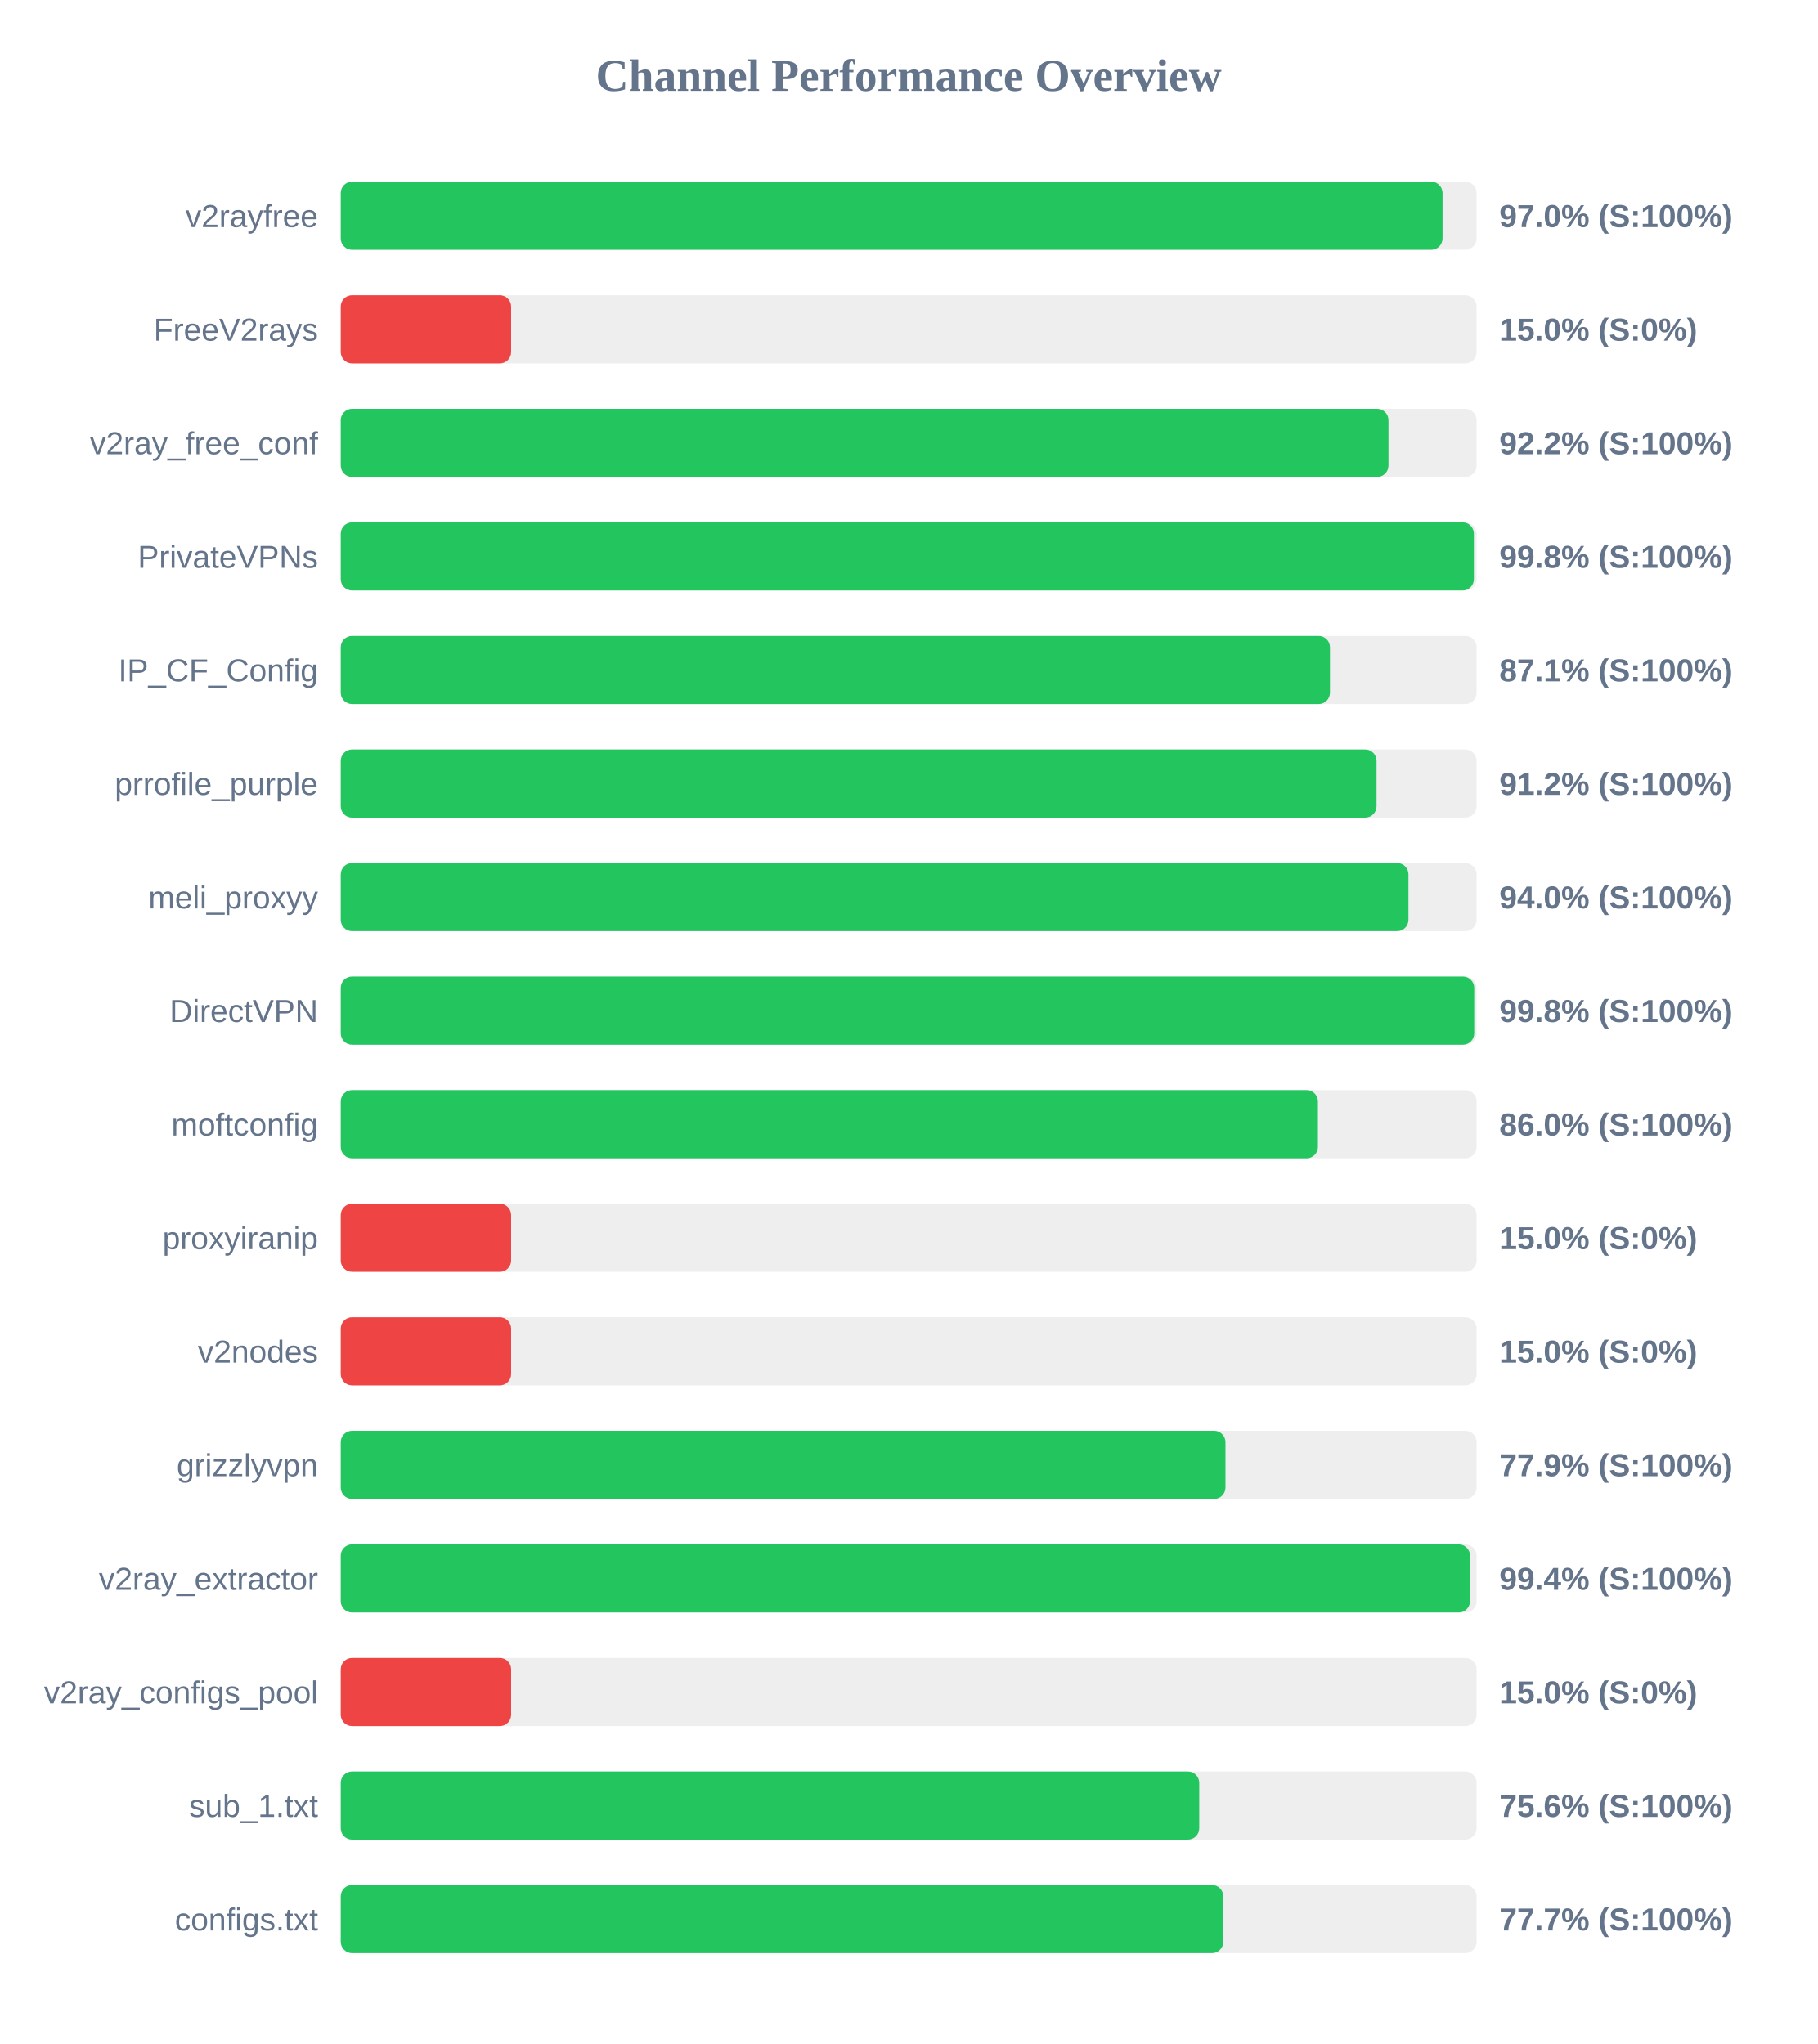
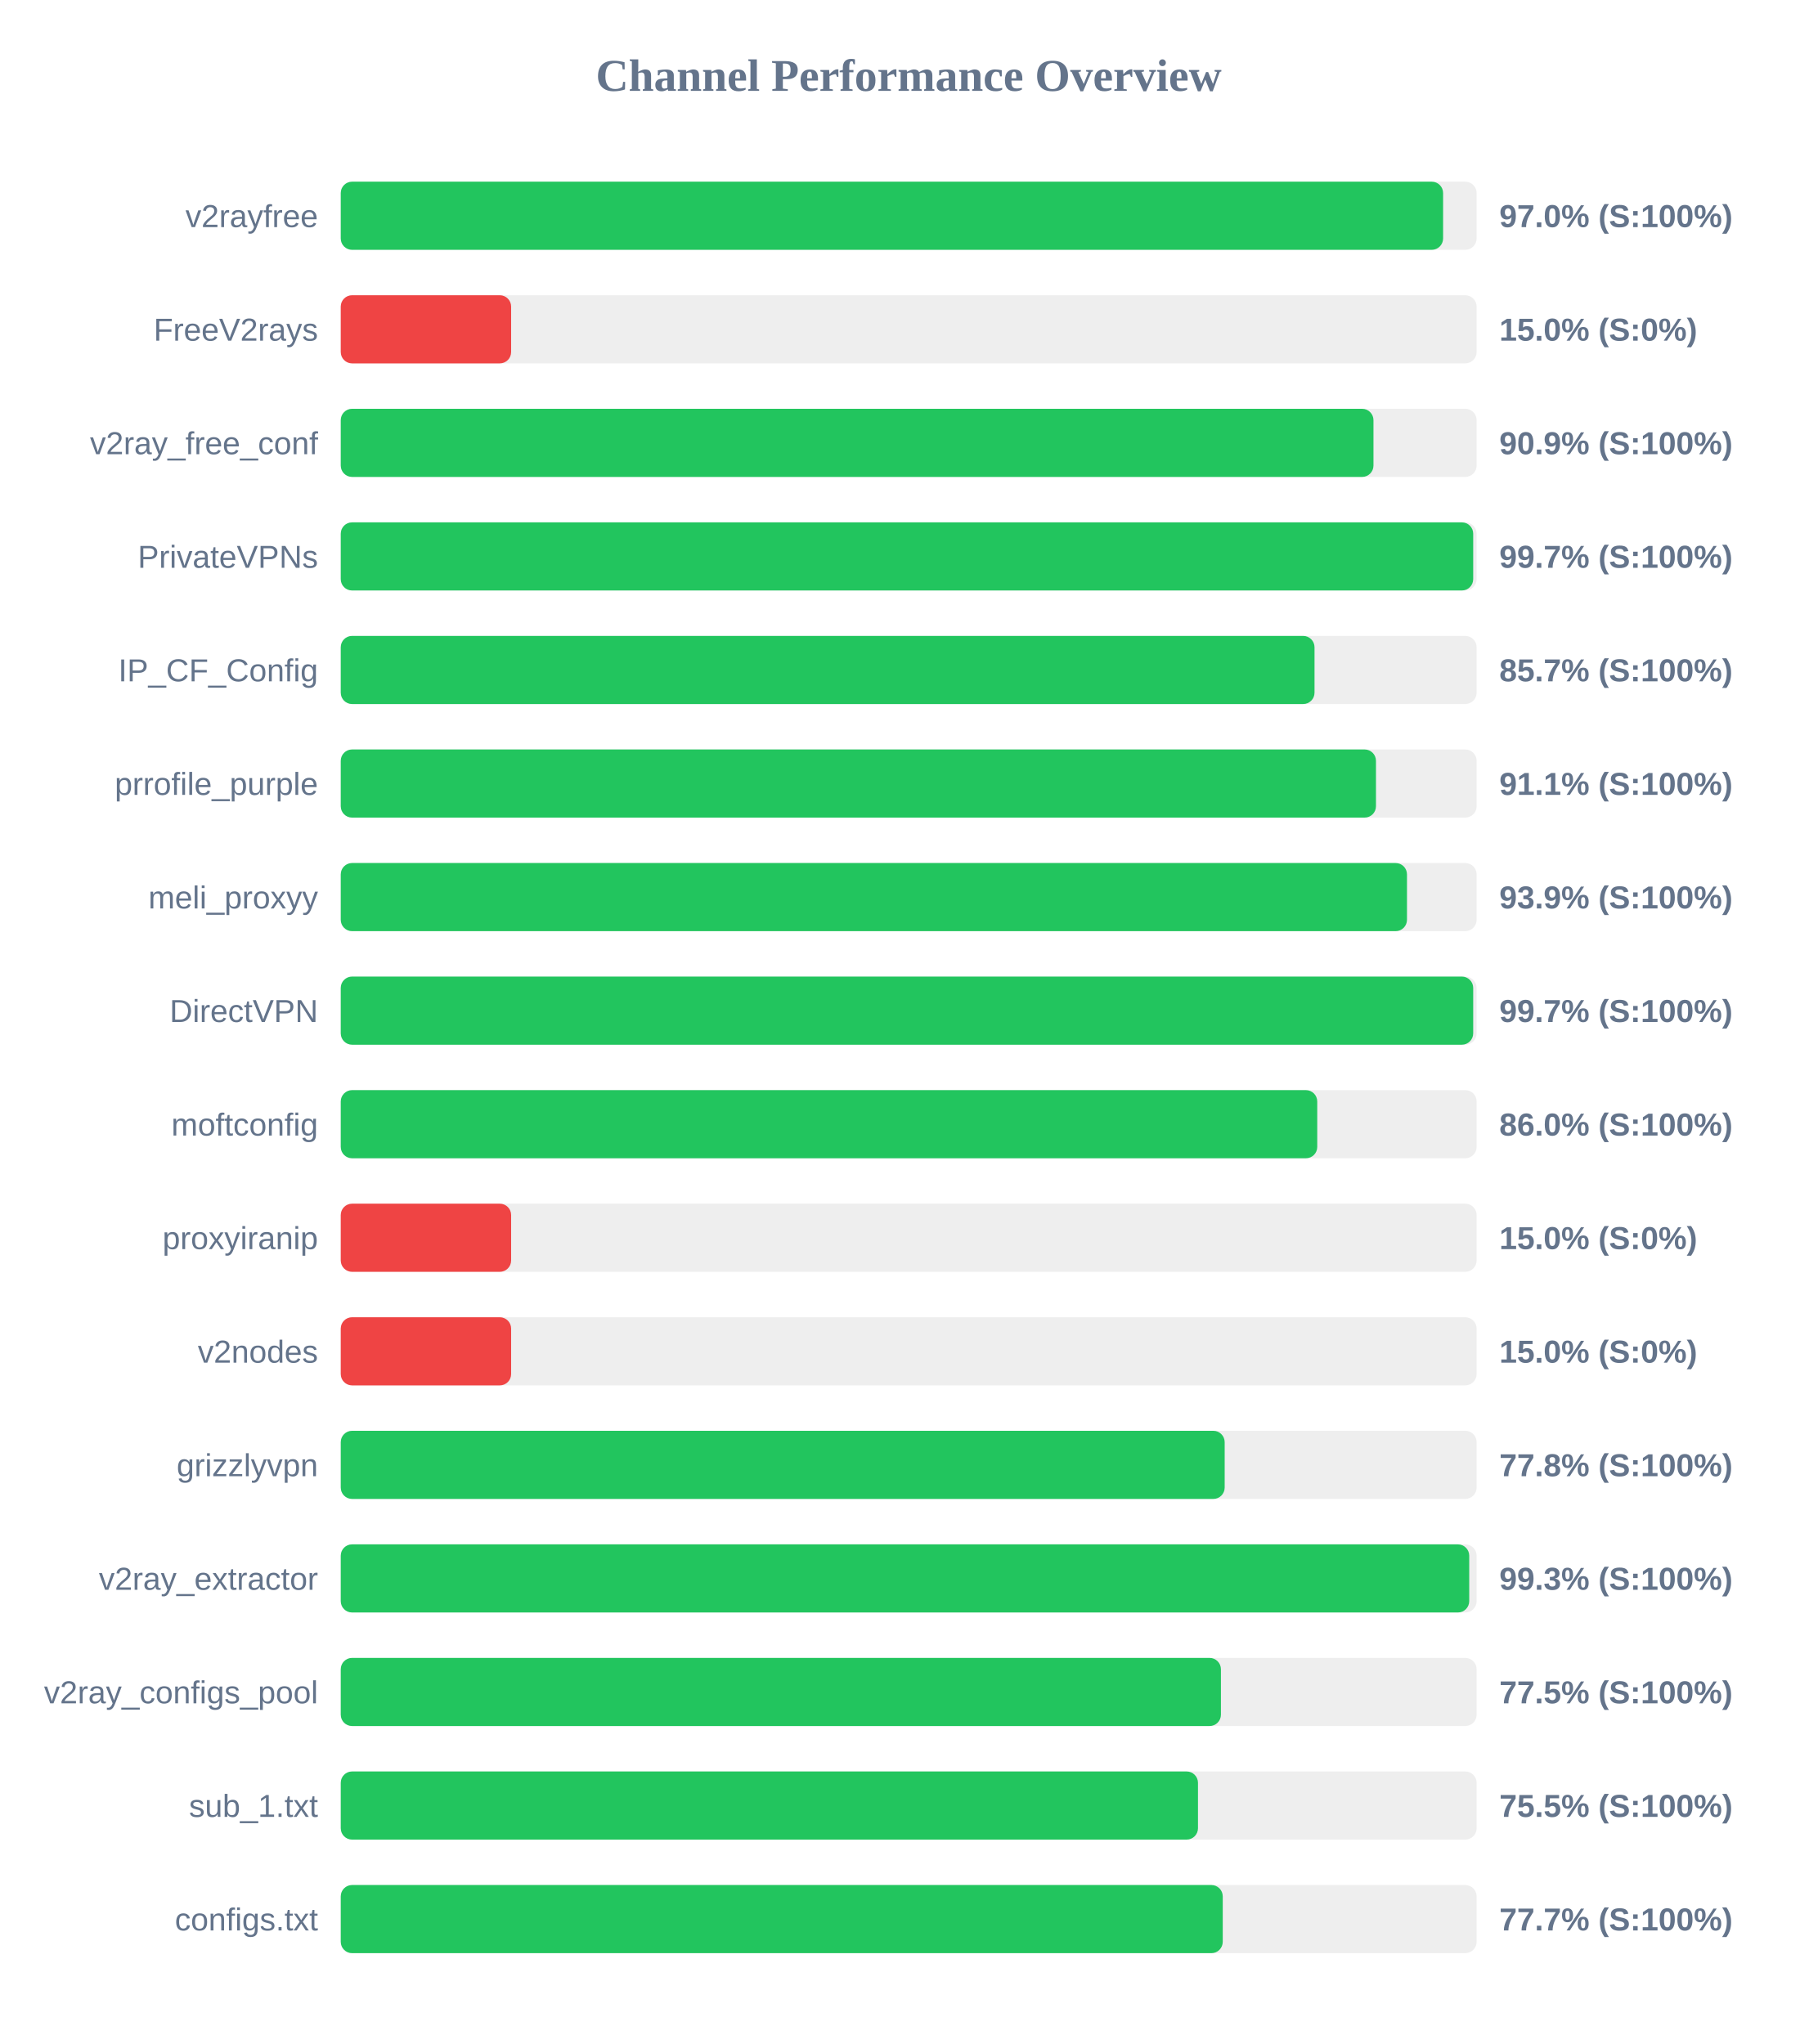
<svg xmlns="http://www.w3.org/2000/svg" width="800" height="900" version="1.1">
  <style>
        .row { font: 14px Arial; fill: #64748b; }
        .score { font: bold 14px Arial; fill: #64748b; }
    </style>
  <text x="400" y="40" text-anchor="middle" font-size="20px" font-weight="bold" fill="#64748b">Channel Performance Overview</text>
  <rect x="150" y="80" width="500" height="30" fill="#eee" rx="5" />
-   <rect x="150" y="80" width="485.0" height="30" fill="#22c55e" rx="5" />
+   <rect x="150" y="80" width="485.25" height="30" fill="#22c55e" rx="5" />
  <text x="140" y="100" text-anchor="end" class="row">v2rayfree</text>
  <text x="660" y="100" text-anchor="start" class="score">97.0% (S:100%)</text>
  <rect x="150" y="130" width="500" height="30" fill="#eee" rx="5" />
  <rect x="150" y="130" width="75.0" height="30" fill="#ef4444" rx="5" />
  <text x="140" y="150" text-anchor="end" class="row">FreeV2rays</text>
  <text x="660" y="150" text-anchor="start" class="score">15.0% (S:0%)</text>
  <rect x="150" y="180" width="500" height="30" fill="#eee" rx="5" />
-   <rect x="150" y="180" width="461.2" height="30" fill="#22c55e" rx="5" />
+   <rect x="150" y="180" width="454.6" height="30" fill="#22c55e" rx="5" />
  <text x="140" y="200" text-anchor="end" class="row">v2ray_free_conf</text>
-   <text x="660" y="200" text-anchor="start" class="score">92.2% (S:100%)</text>
+   <text x="660" y="200" text-anchor="start" class="score">90.9% (S:100%)</text>
  <rect x="150" y="230" width="500" height="30" fill="#eee" rx="5" />
-   <rect x="150" y="230" width="498.8" height="30" fill="#22c55e" rx="5" />
+   <rect x="150" y="230" width="498.5" height="30" fill="#22c55e" rx="5" />
  <text x="140" y="250" text-anchor="end" class="row">PrivateVPNs</text>
-   <text x="660" y="250" text-anchor="start" class="score">99.8% (S:100%)</text>
+   <text x="660" y="250" text-anchor="start" class="score">99.7% (S:100%)</text>
  <rect x="150" y="280" width="500" height="30" fill="#eee" rx="5" />
-   <rect x="150" y="280" width="435.45" height="30" fill="#22c55e" rx="5" />
+   <rect x="150" y="280" width="428.65" height="30" fill="#22c55e" rx="5" />
  <text x="140" y="300" text-anchor="end" class="row">IP_CF_Config</text>
-   <text x="660" y="300" text-anchor="start" class="score">87.1% (S:100%)</text>
+   <text x="660" y="300" text-anchor="start" class="score">85.7% (S:100%)</text>
  <rect x="150" y="330" width="500" height="30" fill="#eee" rx="5" />
-   <rect x="150" y="330" width="455.95" height="30" fill="#22c55e" rx="5" />
+   <rect x="150" y="330" width="455.7" height="30" fill="#22c55e" rx="5" />
  <text x="140" y="350" text-anchor="end" class="row">prrofile_purple</text>
-   <text x="660" y="350" text-anchor="start" class="score">91.2% (S:100%)</text>
+   <text x="660" y="350" text-anchor="start" class="score">91.1% (S:100%)</text>
  <rect x="150" y="380" width="500" height="30" fill="#eee" rx="5" />
-   <rect x="150" y="380" width="470.0" height="30" fill="#22c55e" rx="5" />
+   <rect x="150" y="380" width="469.35" height="30" fill="#22c55e" rx="5" />
  <text x="140" y="400" text-anchor="end" class="row">meli_proxyy</text>
-   <text x="660" y="400" text-anchor="start" class="score">94.0% (S:100%)</text>
+   <text x="660" y="400" text-anchor="start" class="score">93.9% (S:100%)</text>
  <rect x="150" y="430" width="500" height="30" fill="#eee" rx="5" />
-   <rect x="150" y="430" width="498.95" height="30" fill="#22c55e" rx="5" />
+   <rect x="150" y="430" width="498.5" height="30" fill="#22c55e" rx="5" />
  <text x="140" y="450" text-anchor="end" class="row">DirectVPN</text>
-   <text x="660" y="450" text-anchor="start" class="score">99.8% (S:100%)</text>
+   <text x="660" y="450" text-anchor="start" class="score">99.7% (S:100%)</text>
  <rect x="150" y="480" width="500" height="30" fill="#eee" rx="5" />
-   <rect x="150" y="480" width="430.15" height="30" fill="#22c55e" rx="5" />
+   <rect x="150" y="480" width="429.85" height="30" fill="#22c55e" rx="5" />
  <text x="140" y="500" text-anchor="end" class="row">moftconfig</text>
  <text x="660" y="500" text-anchor="start" class="score">86.0% (S:100%)</text>
  <rect x="150" y="530" width="500" height="30" fill="#eee" rx="5" />
  <rect x="150" y="530" width="75.0" height="30" fill="#ef4444" rx="5" />
  <text x="140" y="550" text-anchor="end" class="row">proxyiranip</text>
  <text x="660" y="550" text-anchor="start" class="score">15.0% (S:0%)</text>
  <rect x="150" y="580" width="500" height="30" fill="#eee" rx="5" />
  <rect x="150" y="580" width="75.0" height="30" fill="#ef4444" rx="5" />
  <text x="140" y="600" text-anchor="end" class="row">v2nodes</text>
  <text x="660" y="600" text-anchor="start" class="score">15.0% (S:0%)</text>
  <rect x="150" y="630" width="500" height="30" fill="#eee" rx="5" />
-   <rect x="150" y="630" width="389.45" height="30" fill="#22c55e" rx="5" />
+   <rect x="150" y="630" width="389.1" height="30" fill="#22c55e" rx="5" />
  <text x="140" y="650" text-anchor="end" class="row">grizzlyvpn</text>
-   <text x="660" y="650" text-anchor="start" class="score">77.9% (S:100%)</text>
+   <text x="660" y="650" text-anchor="start" class="score">77.8% (S:100%)</text>
  <rect x="150" y="680" width="500" height="30" fill="#eee" rx="5" />
-   <rect x="150" y="680" width="497.1" height="30" fill="#22c55e" rx="5" />
+   <rect x="150" y="680" width="496.75" height="30" fill="#22c55e" rx="5" />
  <text x="140" y="700" text-anchor="end" class="row">v2ray_extractor</text>
-   <text x="660" y="700" text-anchor="start" class="score">99.4% (S:100%)</text>
+   <text x="660" y="700" text-anchor="start" class="score">99.3% (S:100%)</text>
  <rect x="150" y="730" width="500" height="30" fill="#eee" rx="5" />
-   <rect x="150" y="730" width="75.0" height="30" fill="#ef4444" rx="5" />
+   <rect x="150" y="730" width="387.45" height="30" fill="#22c55e" rx="5" />
  <text x="140" y="750" text-anchor="end" class="row">v2ray_configs_pool</text>
-   <text x="660" y="750" text-anchor="start" class="score">15.0% (S:0%)</text>
+   <text x="660" y="750" text-anchor="start" class="score">77.5% (S:100%)</text>
  <rect x="150" y="780" width="500" height="30" fill="#eee" rx="5" />
-   <rect x="150" y="780" width="377.9" height="30" fill="#22c55e" rx="5" />
+   <rect x="150" y="780" width="377.35" height="30" fill="#22c55e" rx="5" />
  <text x="140" y="800" text-anchor="end" class="row">sub_1.txt</text>
-   <text x="660" y="800" text-anchor="start" class="score">75.6% (S:100%)</text>
+   <text x="660" y="800" text-anchor="start" class="score">75.5% (S:100%)</text>
  <rect x="150" y="830" width="500" height="30" fill="#eee" rx="5" />
-   <rect x="150" y="830" width="388.5" height="30" fill="#22c55e" rx="5" />
+   <rect x="150" y="830" width="388.25" height="30" fill="#22c55e" rx="5" />
  <text x="140" y="850" text-anchor="end" class="row">configs.txt</text>
  <text x="660" y="850" text-anchor="start" class="score">77.7% (S:100%)</text>
</svg>
